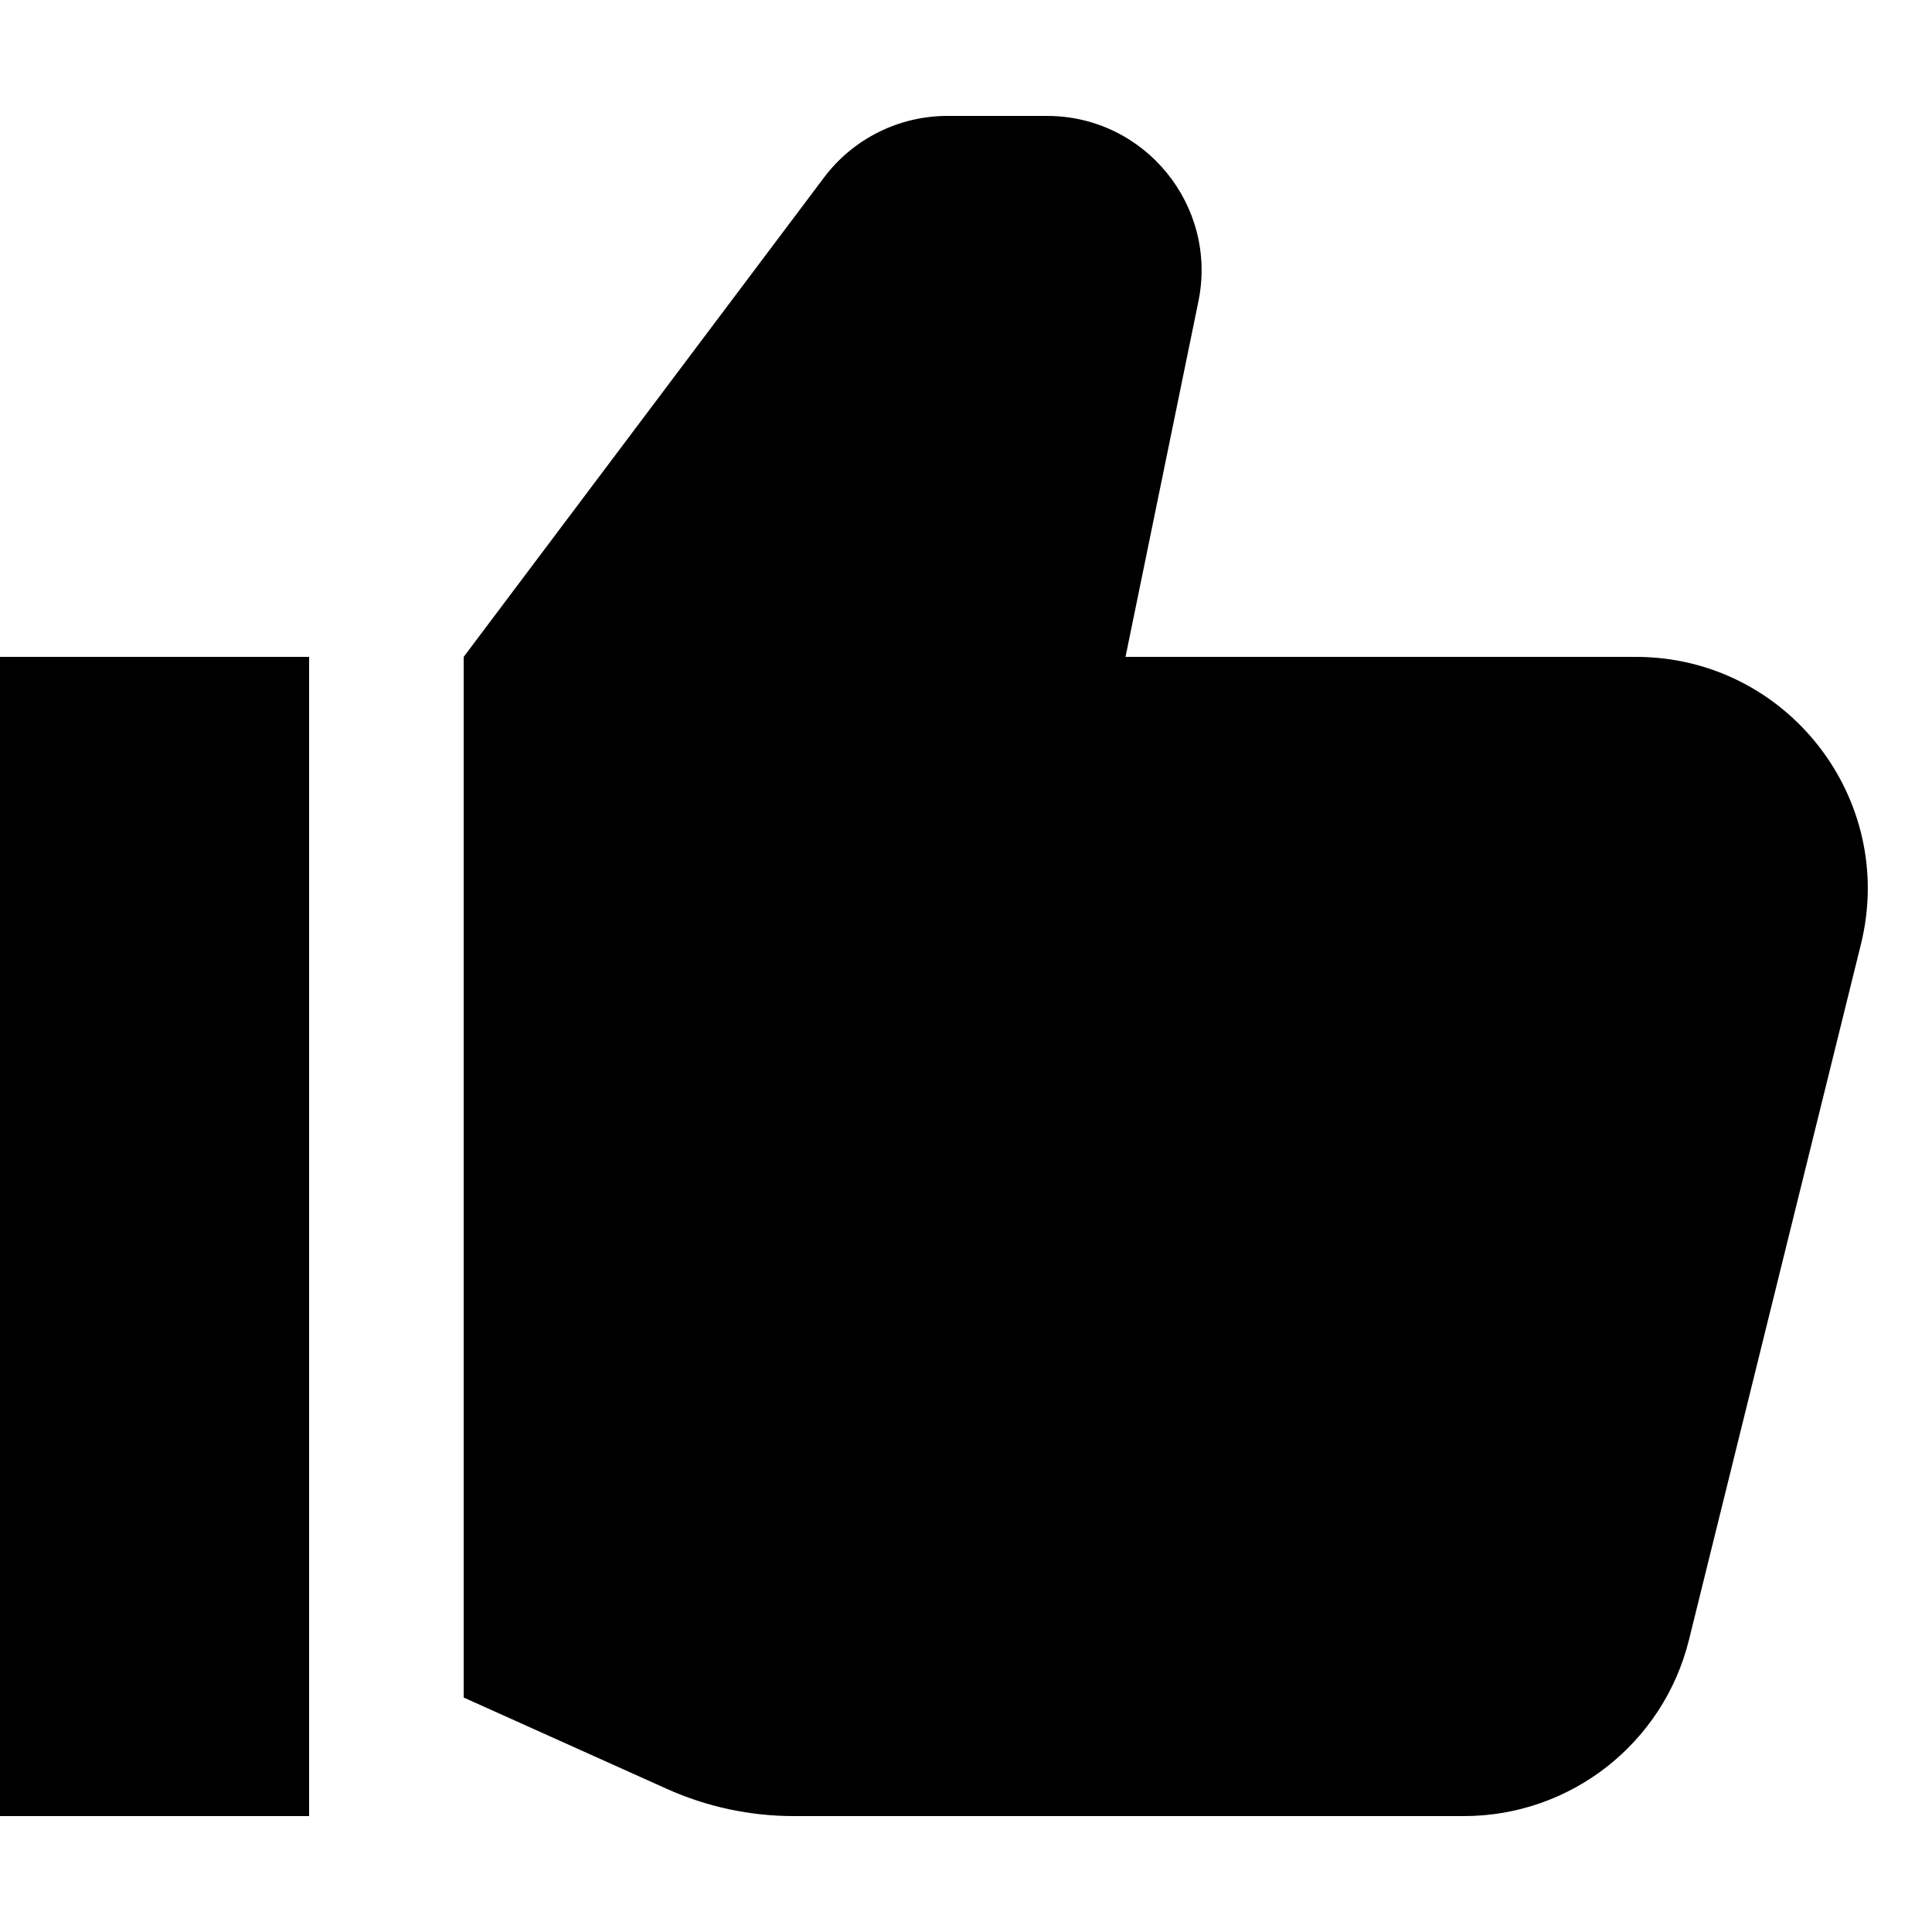
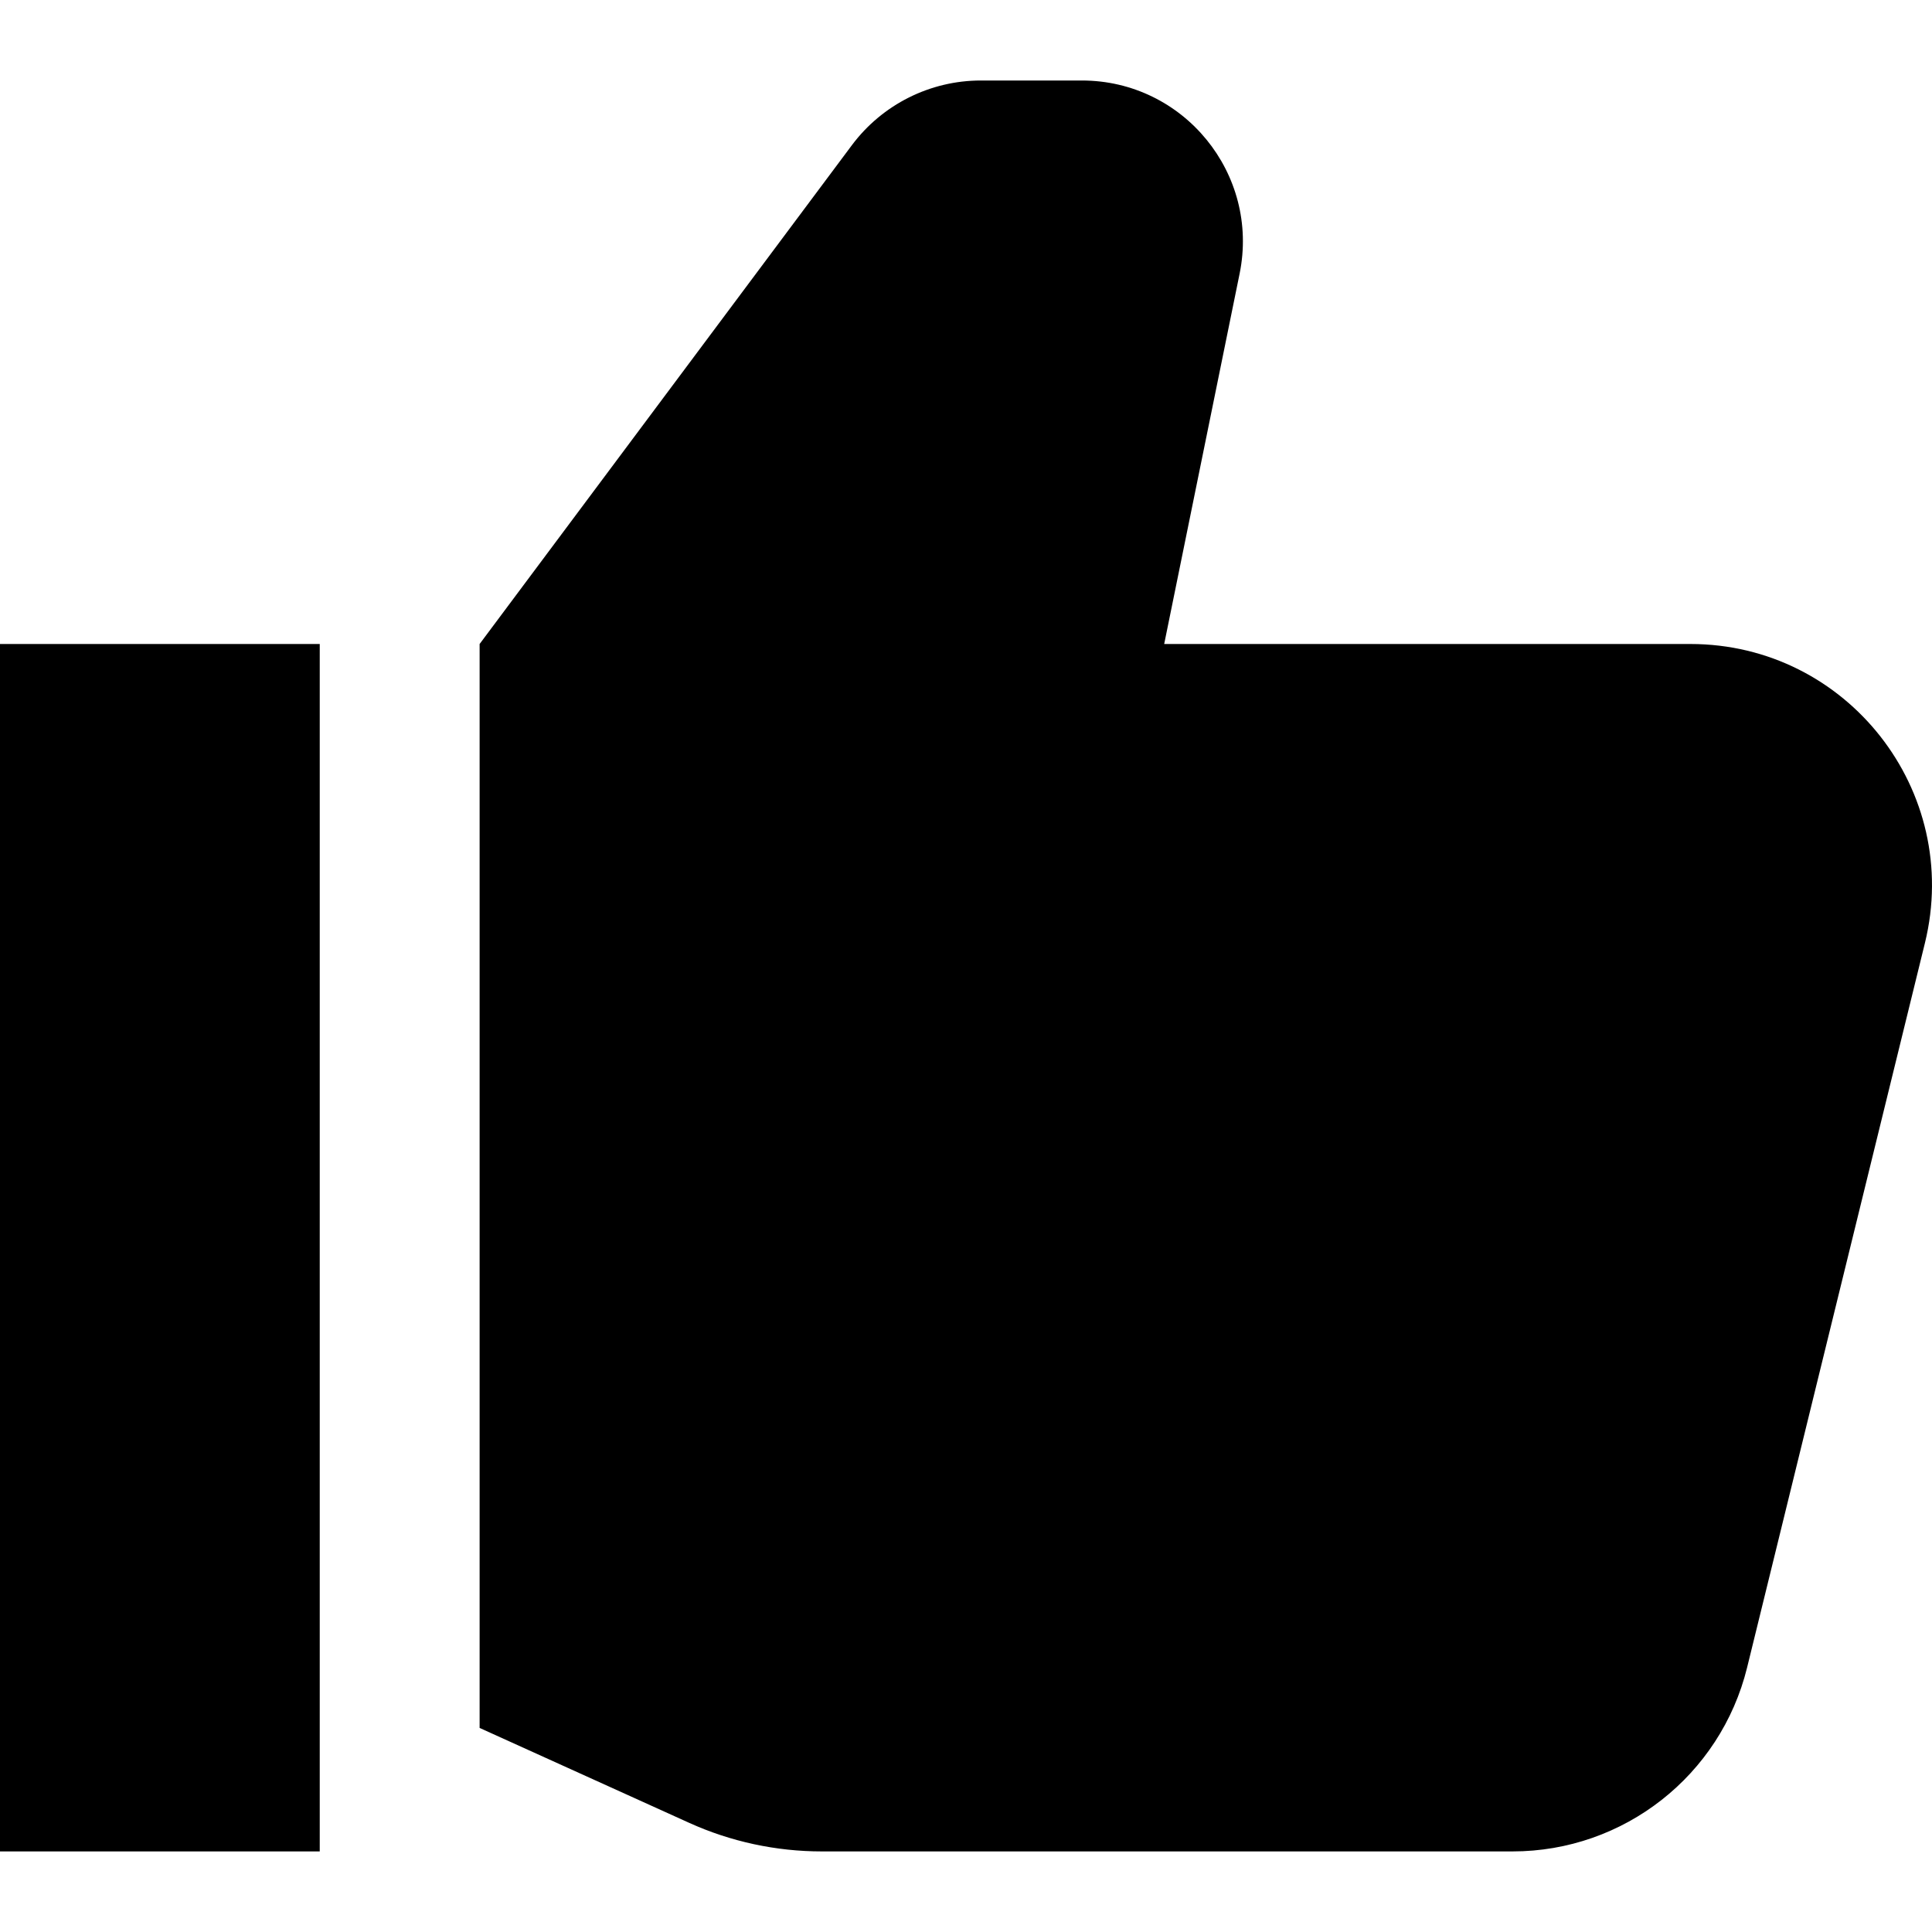
- <svg xmlns="http://www.w3.org/2000/svg" width="1em" height="1em" viewBox="0 0 25 24" fill="none">
-   <path fill-rule="evenodd" clip-rule="evenodd" d="M10.662 1.798C11.039 1.296 11.631 1 12.26 1H13.548C14.814 1 15.762 2.162 15.507 3.402L14.564 8H21.168C23.116 8 24.548 9.828 24.08 11.72L21.855 20.72C21.524 22.059 20.323 23 18.943 23H10.27C9.704 23 9.145 22.88 8.629 22.648L6 21.466V8L10.662 1.798ZM4 8H0V23H4V8Z" fill="currentColor" />
+ <svg xmlns="http://www.w3.org/2000/svg" width="1em" height="1em" viewBox="0 0 24 24" fill="none">
+   <path fill-rule="evenodd" clip-rule="evenodd" d="M10.582 1.804C10.96 1.298 11.554 1 12.185 1H13.439C14.704 1 15.651 2.16 15.399 3.399L14.462 8H20.999C22.945 8 24.376 9.825 23.912 11.715L21.703 20.715C21.373 22.056 20.171 22.999 18.789 22.999H10.209C9.64 22.999 9.077 22.878 8.559 22.643L5.958 21.465V8L10.582 1.804ZM3.972 8H0V22.999H3.972V8Z" fill="currentColor" />
</svg>
